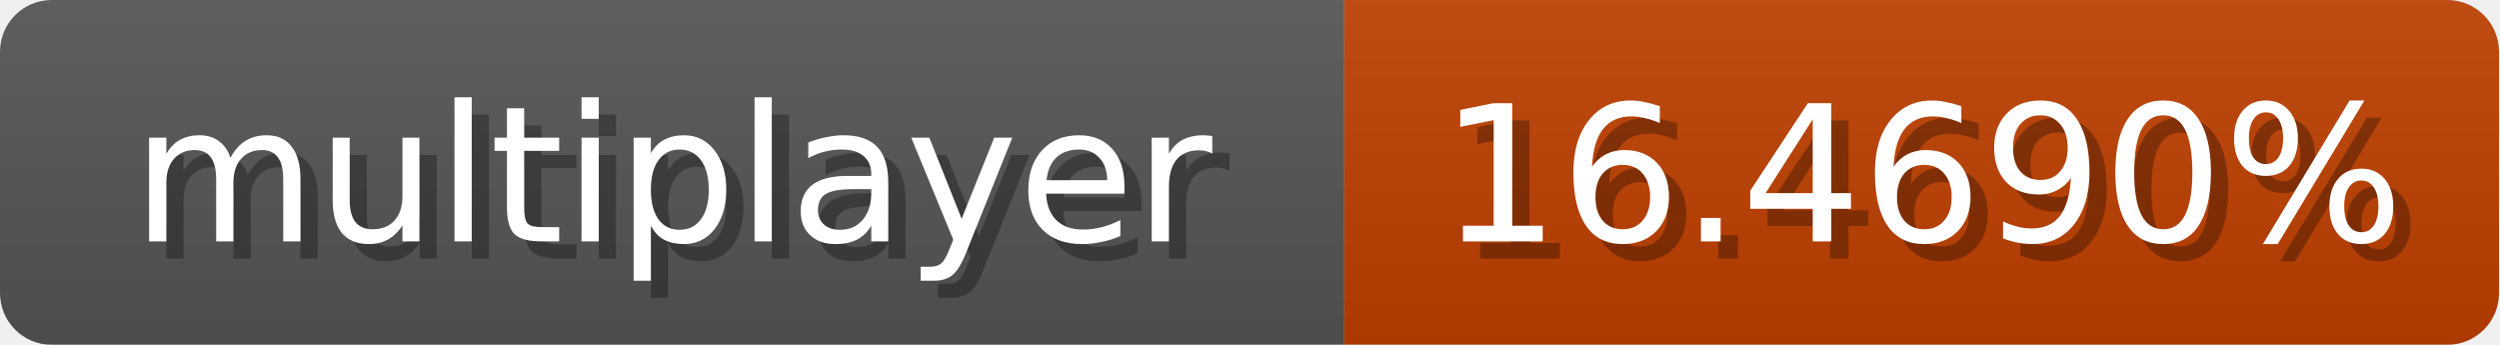
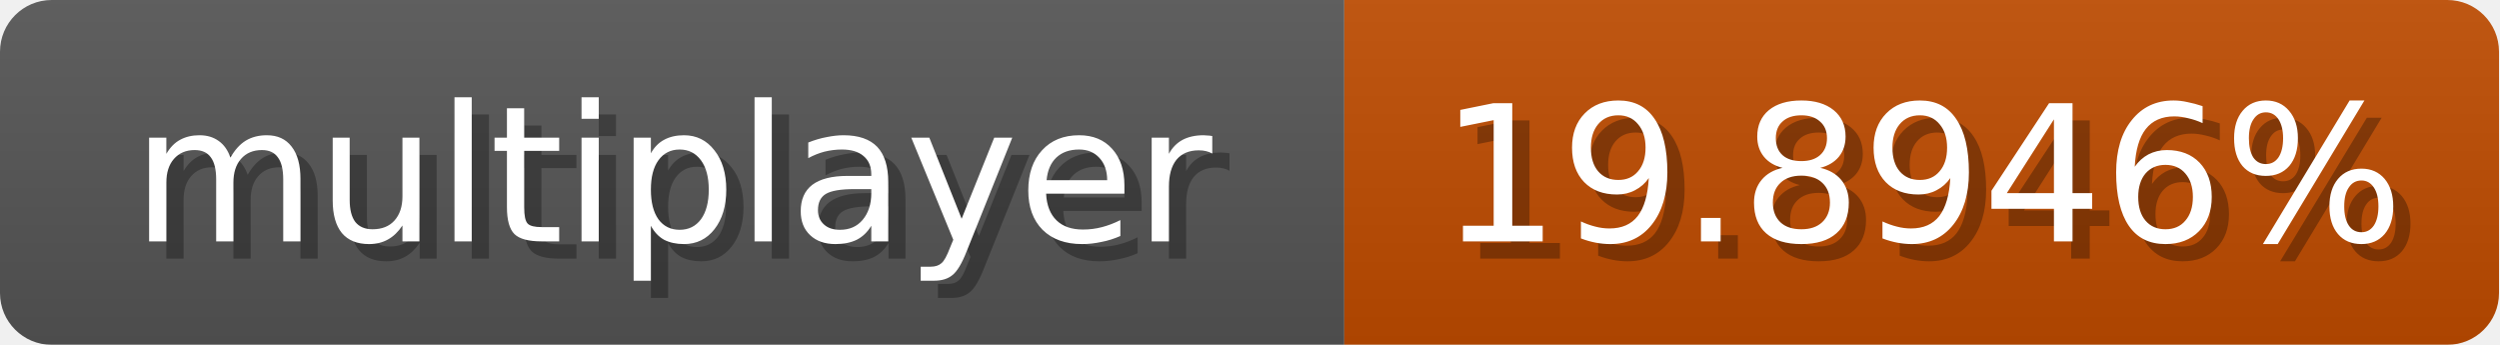
<svg xmlns="http://www.w3.org/2000/svg" width="145" height="20">
  <linearGradient id="b" x2="0" y2="100%">
    <stop offset="0" stop-color="#bbb" stop-opacity=".1" />
    <stop offset="1" stop-opacity=".1" />
  </linearGradient>
  <mask id="anybadge_1">
    <rect width="145" height="20" rx="3" fill="#fff" />
  </mask>
  <g mask="url(#anybadge_1)">
    <path fill="#555" d="M0 0h78v20H0z" />
-     <path fill="#c03f00" d="M78 0h67v20H78z" />
+     <path fill="#c04c00" d="M78 0h67v20H78z" />
    <path fill="url(#b)" d="M0 0h145v20H0z" />
  </g>
  <g fill="#fff" text-anchor="middle" font-family="DejaVu Sans,Verdana,Geneva,sans-serif" font-size="11">
    <text x="40.0" y="15" fill="#010101" fill-opacity=".3">multiplayer</text>
    <text x="39.0" y="14">multiplayer</text>
  </g>
  <g fill="#fff" text-anchor="middle" font-family="DejaVu Sans,Verdana,Geneva,sans-serif" font-size="11">
-     <text x="112.5" y="15" fill="#010101" fill-opacity=".3">16.4690%</text>
-     <text x="111.5" y="14">16.4690%</text>
+     <text x="112.5" y="15" fill="#010101" fill-opacity=".3">19.8946%</text>
+     <text x="111.5" y="14">19.8946%</text>
  </g>
</svg>
